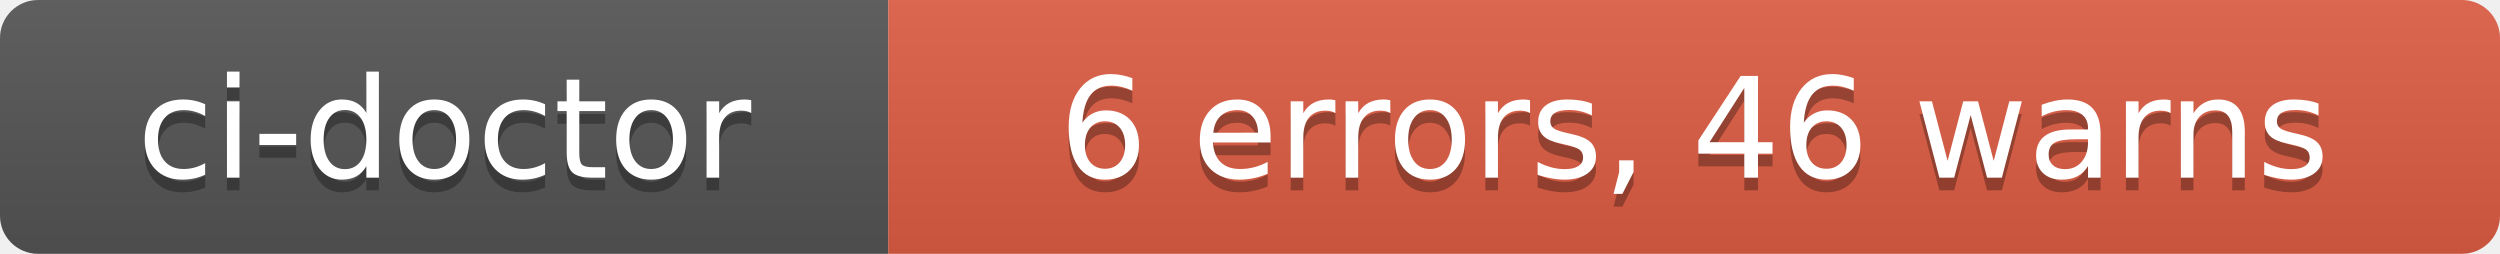
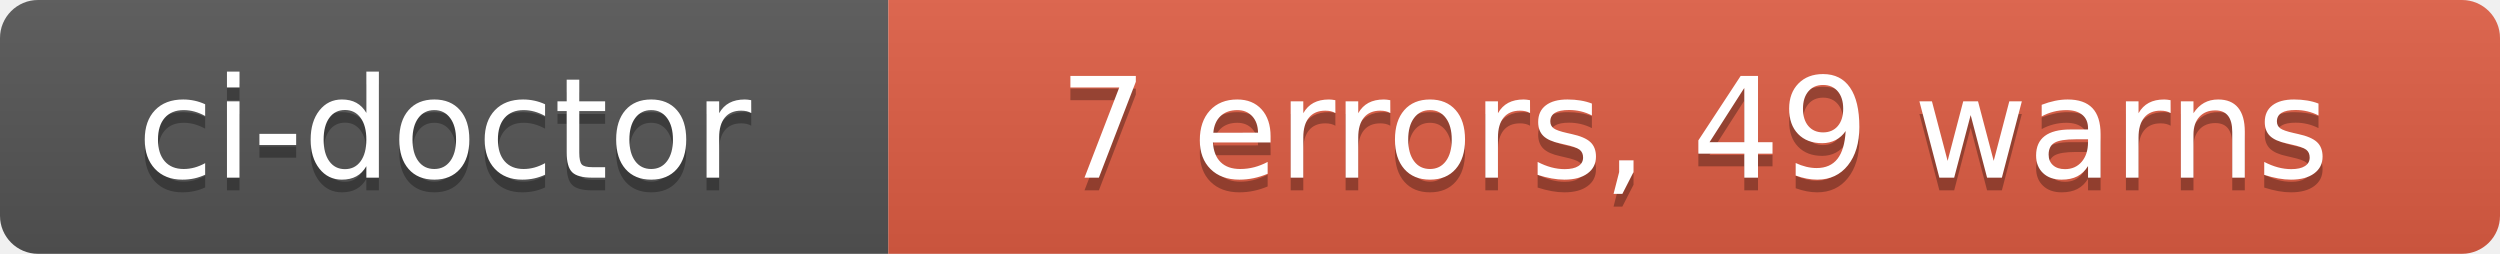
- <svg xmlns="http://www.w3.org/2000/svg" width="197" height="20" role="img" aria-label="ci-doctor: 6 errors, 46 warns">
+ <svg xmlns="http://www.w3.org/2000/svg" width="197" height="20" role="img" aria-label="ci-doctor: 7 errors, 49 warns">
  <linearGradient id="s" x2="0" y2="100%">
    <stop offset="0" stop-color="#bbb" stop-opacity=".1" />
    <stop offset="1" stop-opacity=".1" />
  </linearGradient>
  <clipPath id="r">
    <rect width="197" height="20" rx="3" fill="#fff" />
  </clipPath>
  <g clip-path="url(#r)">
    <rect width="70" height="20" fill="#555" />
    <rect x="70" width="127" height="20" fill="#e05d44" />
    <rect width="197" height="20" fill="url(#s)" />
  </g>
  <g fill="#fff" text-anchor="middle" font-family="Verdana,Geneva,DejaVu Sans,sans-serif" text-rendering="geometricPrecision" font-size="110">
    <text aria-hidden="true" x="350" y="150" fill="#010101" fill-opacity=".3" transform="scale(.1)" textLength="580">ci-doctor</text>
    <text x="350" y="140" transform="scale(.1)" fill="#fff" textLength="580">ci-doctor</text>
-     <text aria-hidden="true" x="1335" y="150" fill="#010101" fill-opacity=".3" transform="scale(.1)" textLength="1150">6 errors, 46 warns</text>
-     <text x="1335" y="140" transform="scale(.1)" fill="#fff" textLength="1150">6 errors, 46 warns</text>
+     <text aria-hidden="true" x="1335" y="150" fill="#010101" fill-opacity=".3" transform="scale(.1)" textLength="1150">7 errors, 49 warns</text>
+     <text x="1335" y="140" transform="scale(.1)" fill="#fff" textLength="1150">7 errors, 49 warns</text>
  </g>
</svg>
